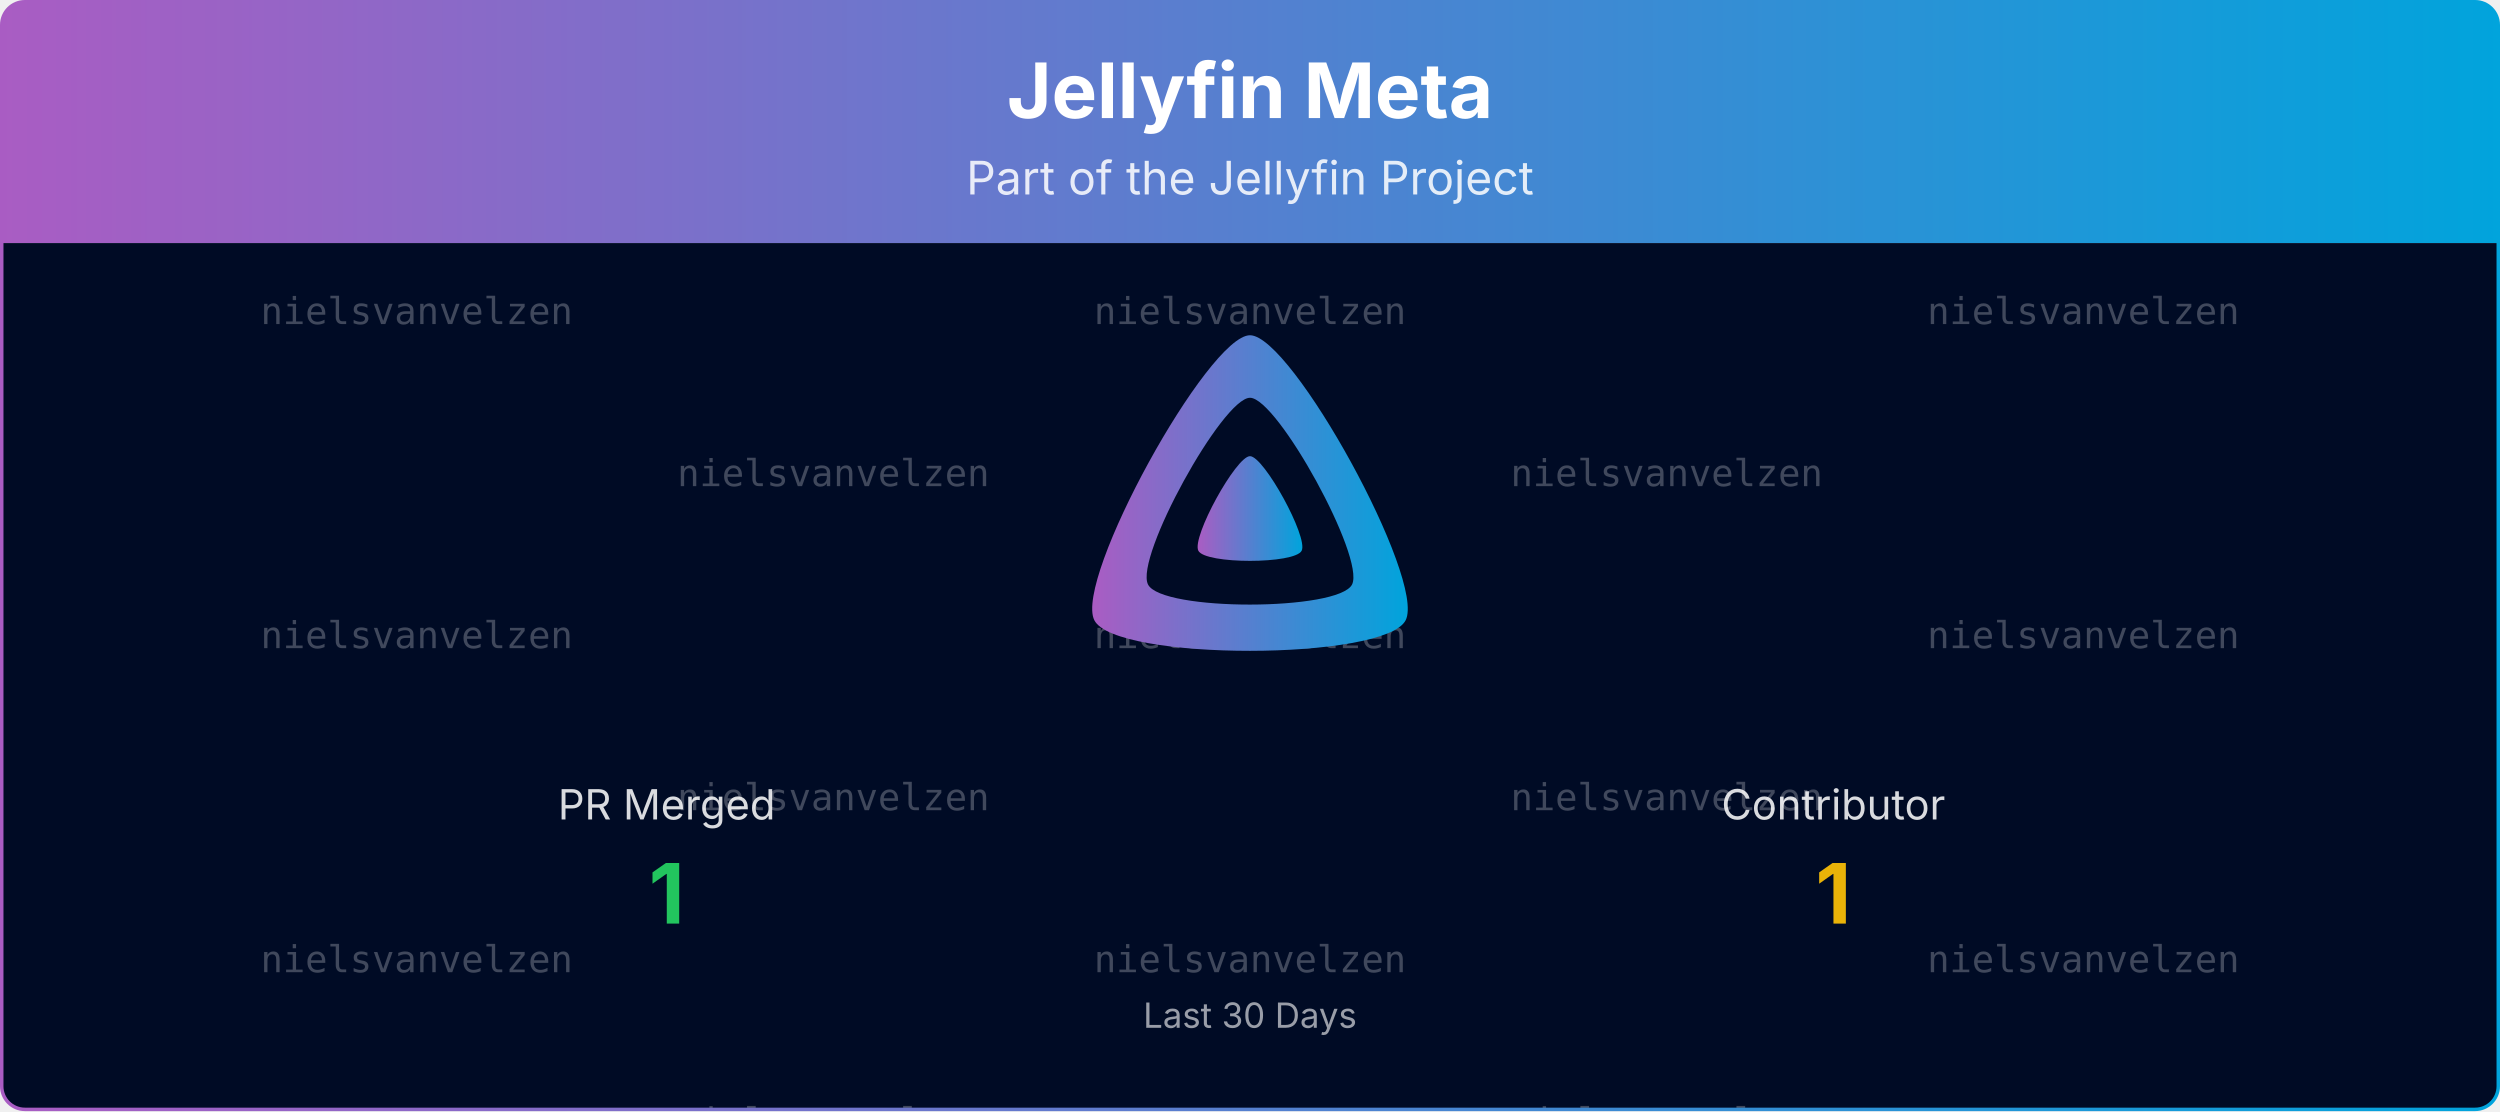
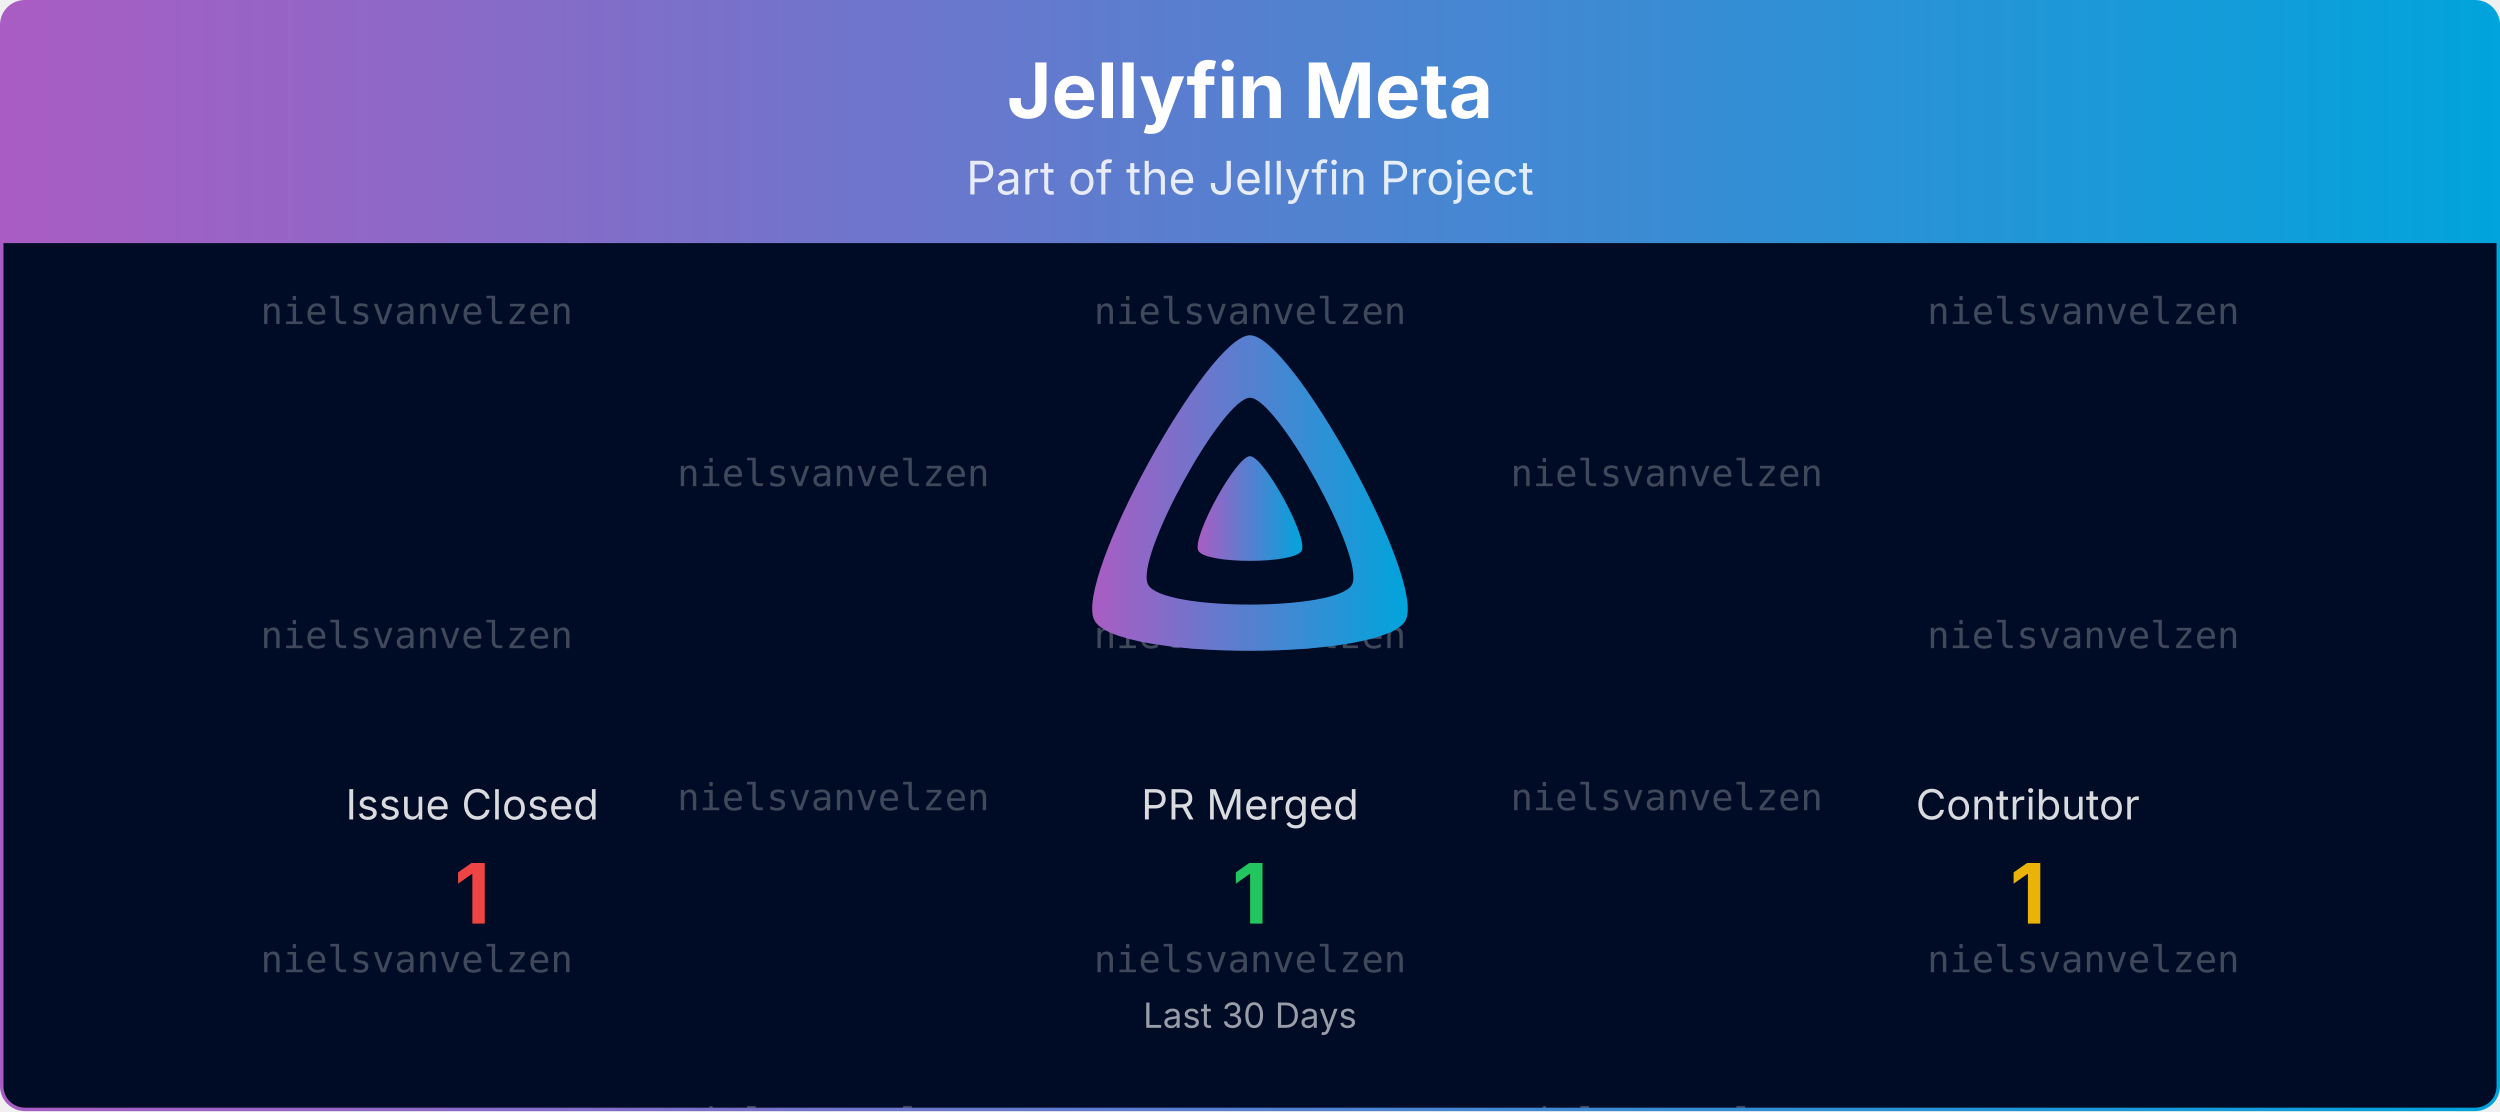
<svg xmlns="http://www.w3.org/2000/svg" viewBox="0 0 1080 480" width="100%" role="img" aria-label="Jellyfin Meta">
  <defs>
    <linearGradient id="banner-jellyfin-meta-grad" x1="0" y1="0" x2="1" y2="0">
      <stop offset="0%" stop-color="#AA5CC3" />
      <stop offset="100%" stop-color="#00A4DC" />
    </linearGradient>
    <clipPath id="banner-jellyfin-meta-grad-clip">
      <rect x="0.75" y="0.75" width="1078.5" height="478.5" rx="10" ry="10" />
    </clipPath>
  </defs>
  <defs>
    <clipPath id="banner-jellyfin-meta-grad-rain-clip">
      <rect x="0.75" y="105" width="1078.5" height="374.25" />
    </clipPath>
  </defs>
  <g clip-path="url(#banner-jellyfin-meta-grad-clip)">
    <path d="M0.75,10.75 A10.0,10.0 0 0 1 10.75,0.75 L1069.25,0.75 A10.0,10.0 0 0 1 1079.25,10.75 L1079.25,105.00 L0.75,105.00 Z" fill="url(#banner-jellyfin-meta-grad)" />
    <text x="540.0" y="51" text-anchor="middle" font-size="33" font-weight="700" font-family="Plus Jakarta Sans, system-ui, -apple-system, Segoe UI, sans-serif" fill="#ffffff">Jellyfin Meta</text>
    <text x="540.0" y="84" text-anchor="middle" font-size="20" font-family="Plus Jakarta Sans, system-ui, -apple-system, Segoe UI, sans-serif" fill="#ffffff" opacity="0.85">Part of the Jellyfin Project</text>
    <rect x="0.75" y="105" width="1078.5" height="374.25" fill="#000b25" />
    <g opacity="0.25" clip-path="url(#banner-jellyfin-meta-grad-rain-clip)" font-family="ui-monospace, SFMono-Regular, Menlo, Consolas, monospace" font-size="16" fill="#ffffff" text-anchor="middle">
      <g transform="translate(180.00,105)">
        <g>
          <animateTransform attributeName="transform" type="translate" values="0,-420;0,0" dur="10.00s" begin="-0.00s" repeatCount="indefinite" />
          <text y="35.0">nielsvanvelzen</text>
          <text y="175.0">nielsvanvelzen</text>
          <text y="315.0">nielsvanvelzen</text>
          <text y="455.0">nielsvanvelzen</text>
          <text y="595.0">nielsvanvelzen</text>
          <text y="735.0">nielsvanvelzen</text>
        </g>
      </g>
      <g transform="translate(540.00,105)">
        <g>
          <animateTransform attributeName="transform" type="translate" values="0,-420;0,0" dur="10.00s" begin="-1.91s" repeatCount="indefinite" />
          <text y="35.0">nielsvanvelzen</text>
          <text y="175.0">nielsvanvelzen</text>
          <text y="315.0">nielsvanvelzen</text>
          <text y="455.0">nielsvanvelzen</text>
          <text y="595.0">nielsvanvelzen</text>
          <text y="735.0">nielsvanvelzen</text>
        </g>
      </g>
      <g transform="translate(900.00,105)">
        <g>
          <animateTransform attributeName="transform" type="translate" values="0,-420;0,0" dur="10.00s" begin="-3.82s" repeatCount="indefinite" />
          <text y="35.0">nielsvanvelzen</text>
          <text y="175.0">nielsvanvelzen</text>
          <text y="315.0">nielsvanvelzen</text>
          <text y="455.0">nielsvanvelzen</text>
          <text y="595.0">nielsvanvelzen</text>
          <text y="735.0">nielsvanvelzen</text>
        </g>
      </g>
      <g transform="translate(360.00,105)">
        <g>
          <animateTransform attributeName="transform" type="translate" values="0,-420;0,0" dur="10.00s" begin="-5.73s" repeatCount="indefinite" />
          <text y="105.0">nielsvanvelzen</text>
          <text y="245.0">nielsvanvelzen</text>
          <text y="385.0">nielsvanvelzen</text>
          <text y="525.0">nielsvanvelzen</text>
          <text y="665.0">nielsvanvelzen</text>
          <text y="805.0">nielsvanvelzen</text>
        </g>
      </g>
      <g transform="translate(720.00,105)">
        <g>
          <animateTransform attributeName="transform" type="translate" values="0,-420;0,0" dur="10.00s" begin="-7.64s" repeatCount="indefinite" />
          <text y="105.0">nielsvanvelzen</text>
          <text y="245.0">nielsvanvelzen</text>
          <text y="385.0">nielsvanvelzen</text>
          <text y="525.0">nielsvanvelzen</text>
          <text y="665.0">nielsvanvelzen</text>
          <text y="805.0">nielsvanvelzen</text>
        </g>
      </g>
    </g>
    <g transform="translate(465.00,138.00) scale(0.29297)">
      <path fill="url(#banner-jellyfin-meta-grad)" fill-rule="evenodd" d="M256,23.3c-61.6,0-259.8,359.4-229.6,420.1s429.3,60,459.2,0S317.6,23.3,256,23.3zM406.5,390.8c-19.6,39.3-281.1,39.8-300.9,0s110.1-275.3,150.4-275.3S426.1,351.4,406.5,390.8z" />
      <path fill="url(#banner-jellyfin-meta-grad)" d="M256,201.6c-20.4,0-86.2,119.3-76.2,139.4s142.5,19.9,152.4,0S276.5,201.6,256,201.6z" />
    </g>
-     <text x="288.0" y="354.0" text-anchor="middle" font-size="18" font-family="Plus Jakarta Sans, system-ui, -apple-system, Segoe UI, sans-serif" fill="#ffffff" opacity="0.85">PR Merged</text>
-     <text x="288.0" y="399.0" text-anchor="middle" font-size="36" font-weight="700" font-family="Plus Jakarta Sans, system-ui, -apple-system, Segoe UI, sans-serif" fill="#22c55e">1</text>
-     <text x="792.0" y="354.0" text-anchor="middle" font-size="18" font-family="Plus Jakarta Sans, system-ui, -apple-system, Segoe UI, sans-serif" fill="#ffffff" opacity="0.85">Contributor</text>
-     <text x="792.0" y="399.0" text-anchor="middle" font-size="36" font-weight="700" font-family="Plus Jakarta Sans, system-ui, -apple-system, Segoe UI, sans-serif" fill="#eab308">1</text>
+     <text x="204.0" y="354.0" text-anchor="middle" font-size="18" font-family="Plus Jakarta Sans, system-ui, -apple-system, Segoe UI, sans-serif" fill="#ffffff" opacity="0.85">Issue Closed</text>
+     <text x="204.0" y="399.0" text-anchor="middle" font-size="36" font-weight="700" font-family="Plus Jakarta Sans, system-ui, -apple-system, Segoe UI, sans-serif" fill="#ef4444">1</text>
+     <text x="540.0" y="354.0" text-anchor="middle" font-size="18" font-family="Plus Jakarta Sans, system-ui, -apple-system, Segoe UI, sans-serif" fill="#ffffff" opacity="0.85">PR Merged</text>
+     <text x="540.0" y="399.0" text-anchor="middle" font-size="36" font-weight="700" font-family="Plus Jakarta Sans, system-ui, -apple-system, Segoe UI, sans-serif" fill="#22c55e">1</text>
+     <text x="876.0" y="354.0" text-anchor="middle" font-size="18" font-family="Plus Jakarta Sans, system-ui, -apple-system, Segoe UI, sans-serif" fill="#ffffff" opacity="0.85">Contributor</text>
+     <text x="876.0" y="399.0" text-anchor="middle" font-size="36" font-weight="700" font-family="Plus Jakarta Sans, system-ui, -apple-system, Segoe UI, sans-serif" fill="#eab308">1</text>
    <text x="540.0" y="444.0" text-anchor="middle" font-size="15" font-family="Plus Jakarta Sans, system-ui, -apple-system, Segoe UI, sans-serif" fill="#ffffff" opacity="0.6">Last 30 Days</text>
  </g>
  <rect x="0.75" y="0.75" width="1078.5" height="478.5" rx="10" ry="10" fill="none" stroke="url(#banner-jellyfin-meta-grad)" stroke-width="1.5" />
</svg>
